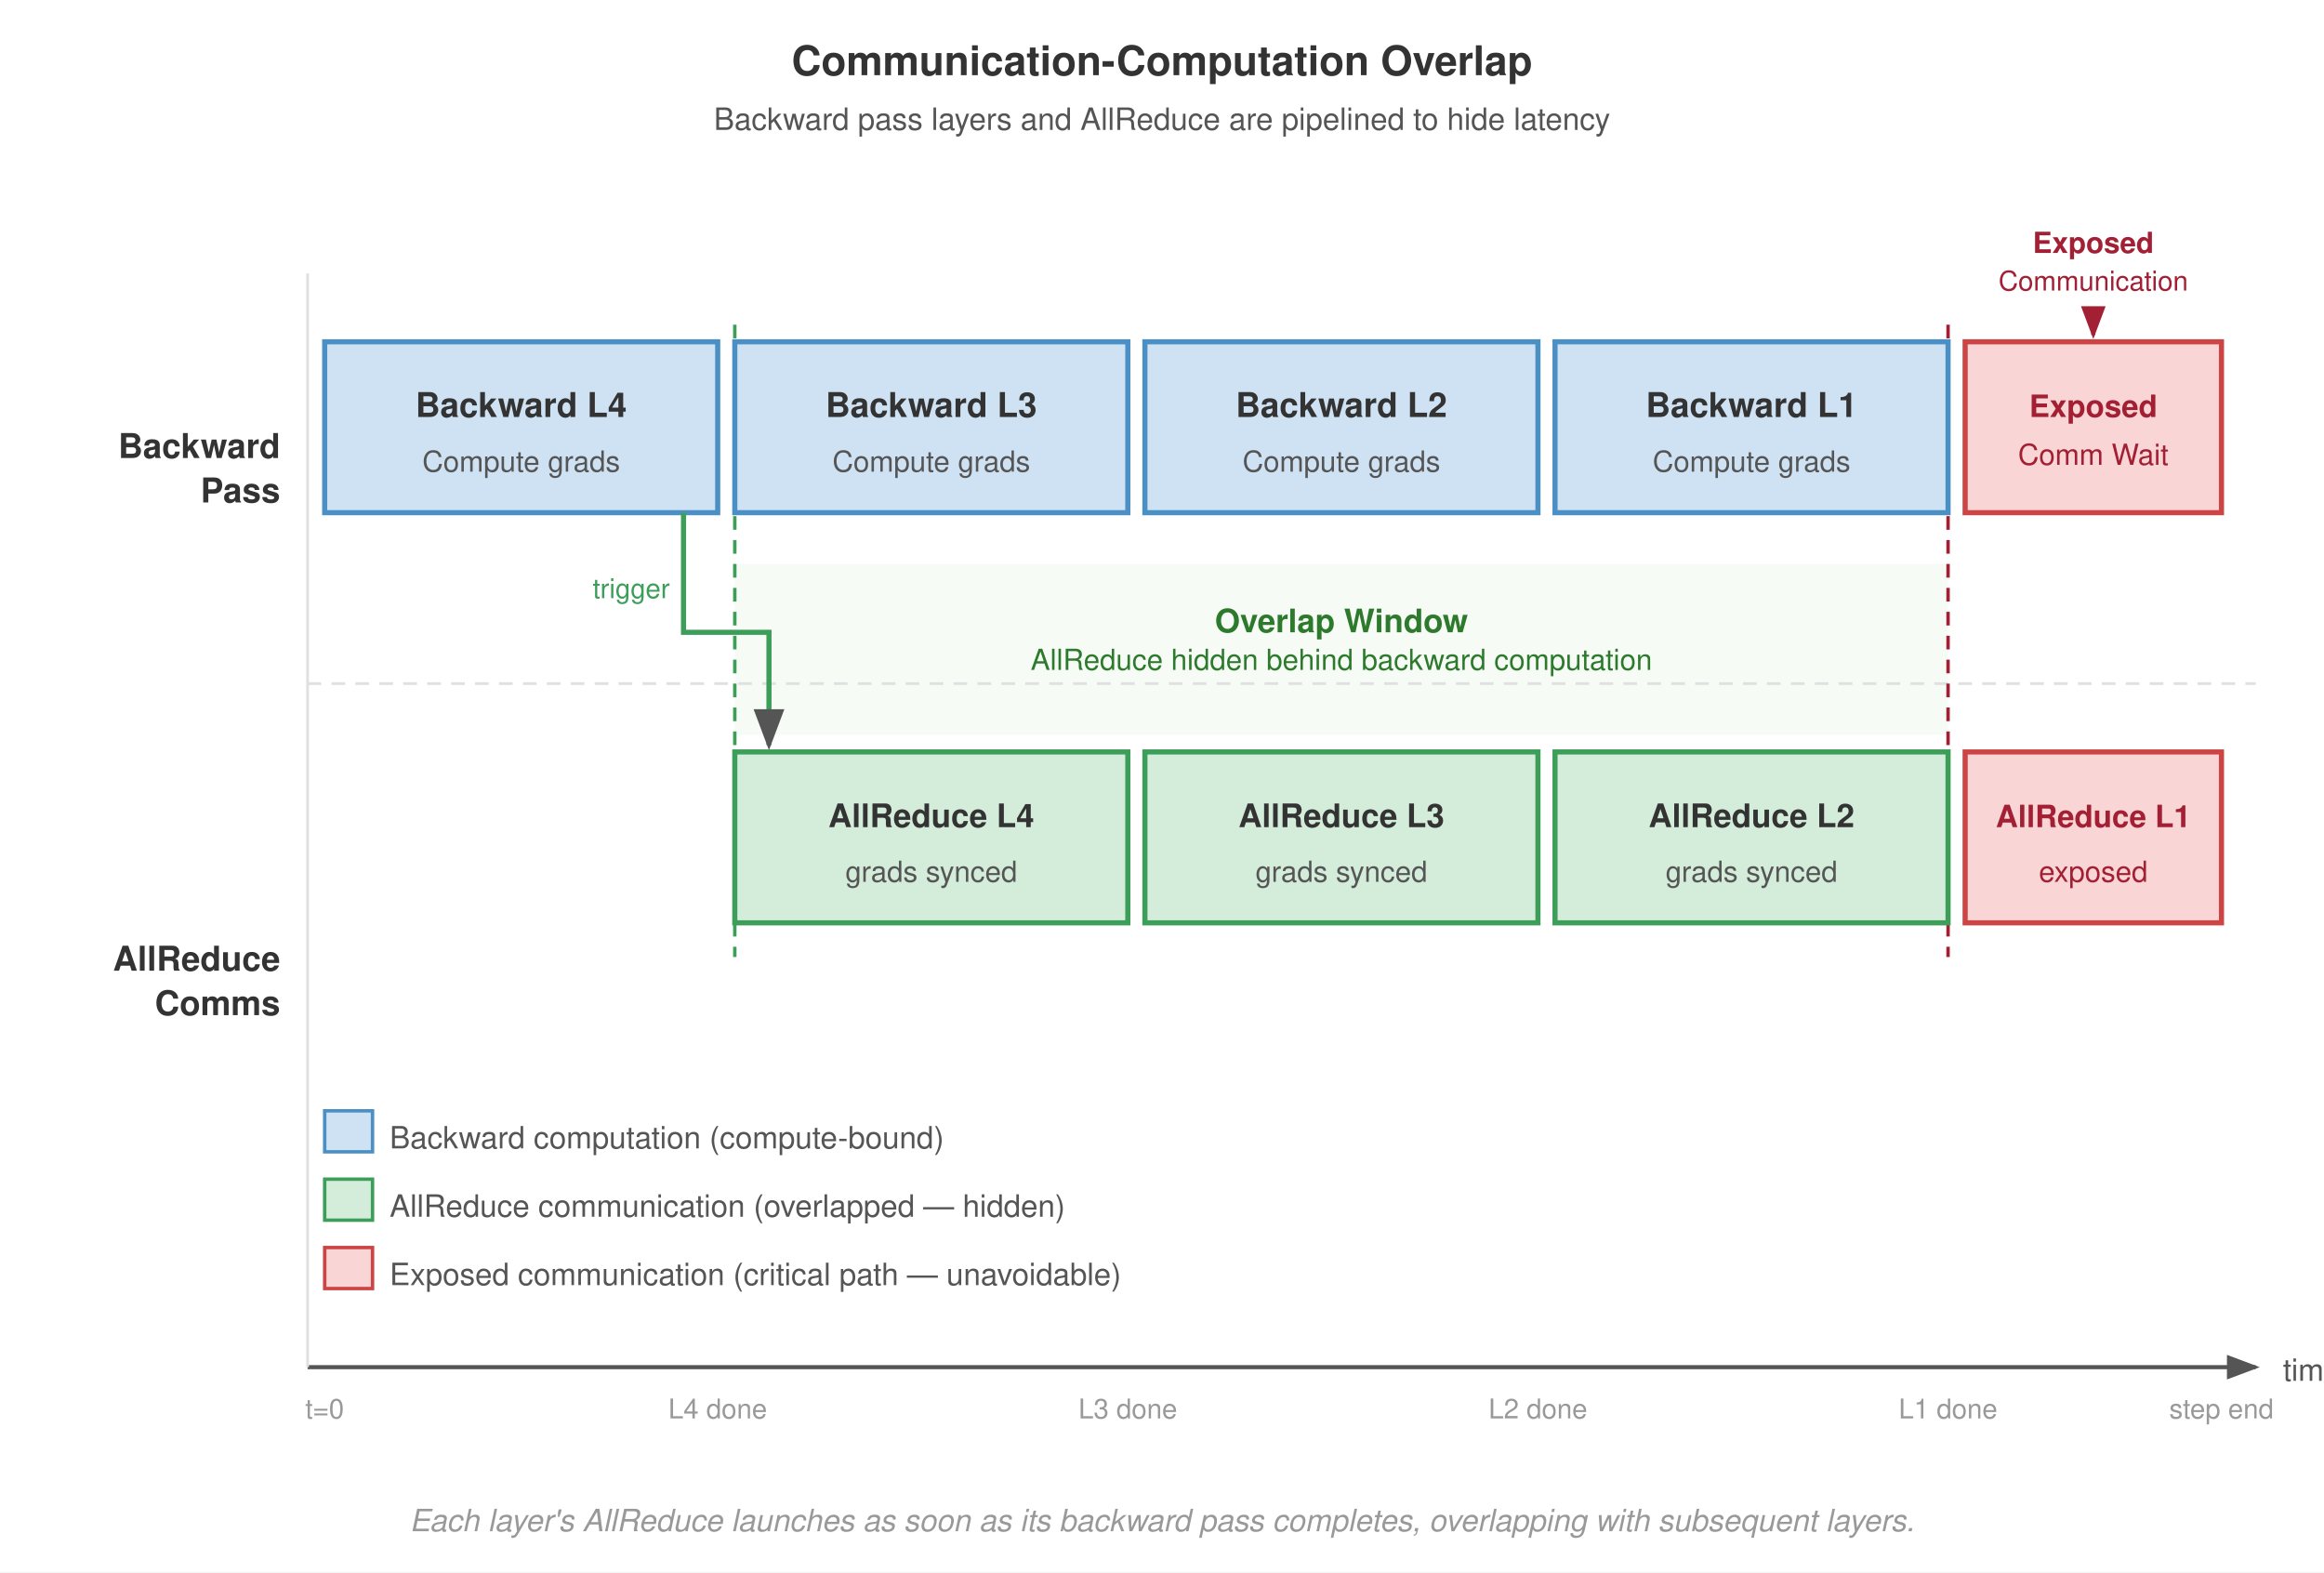
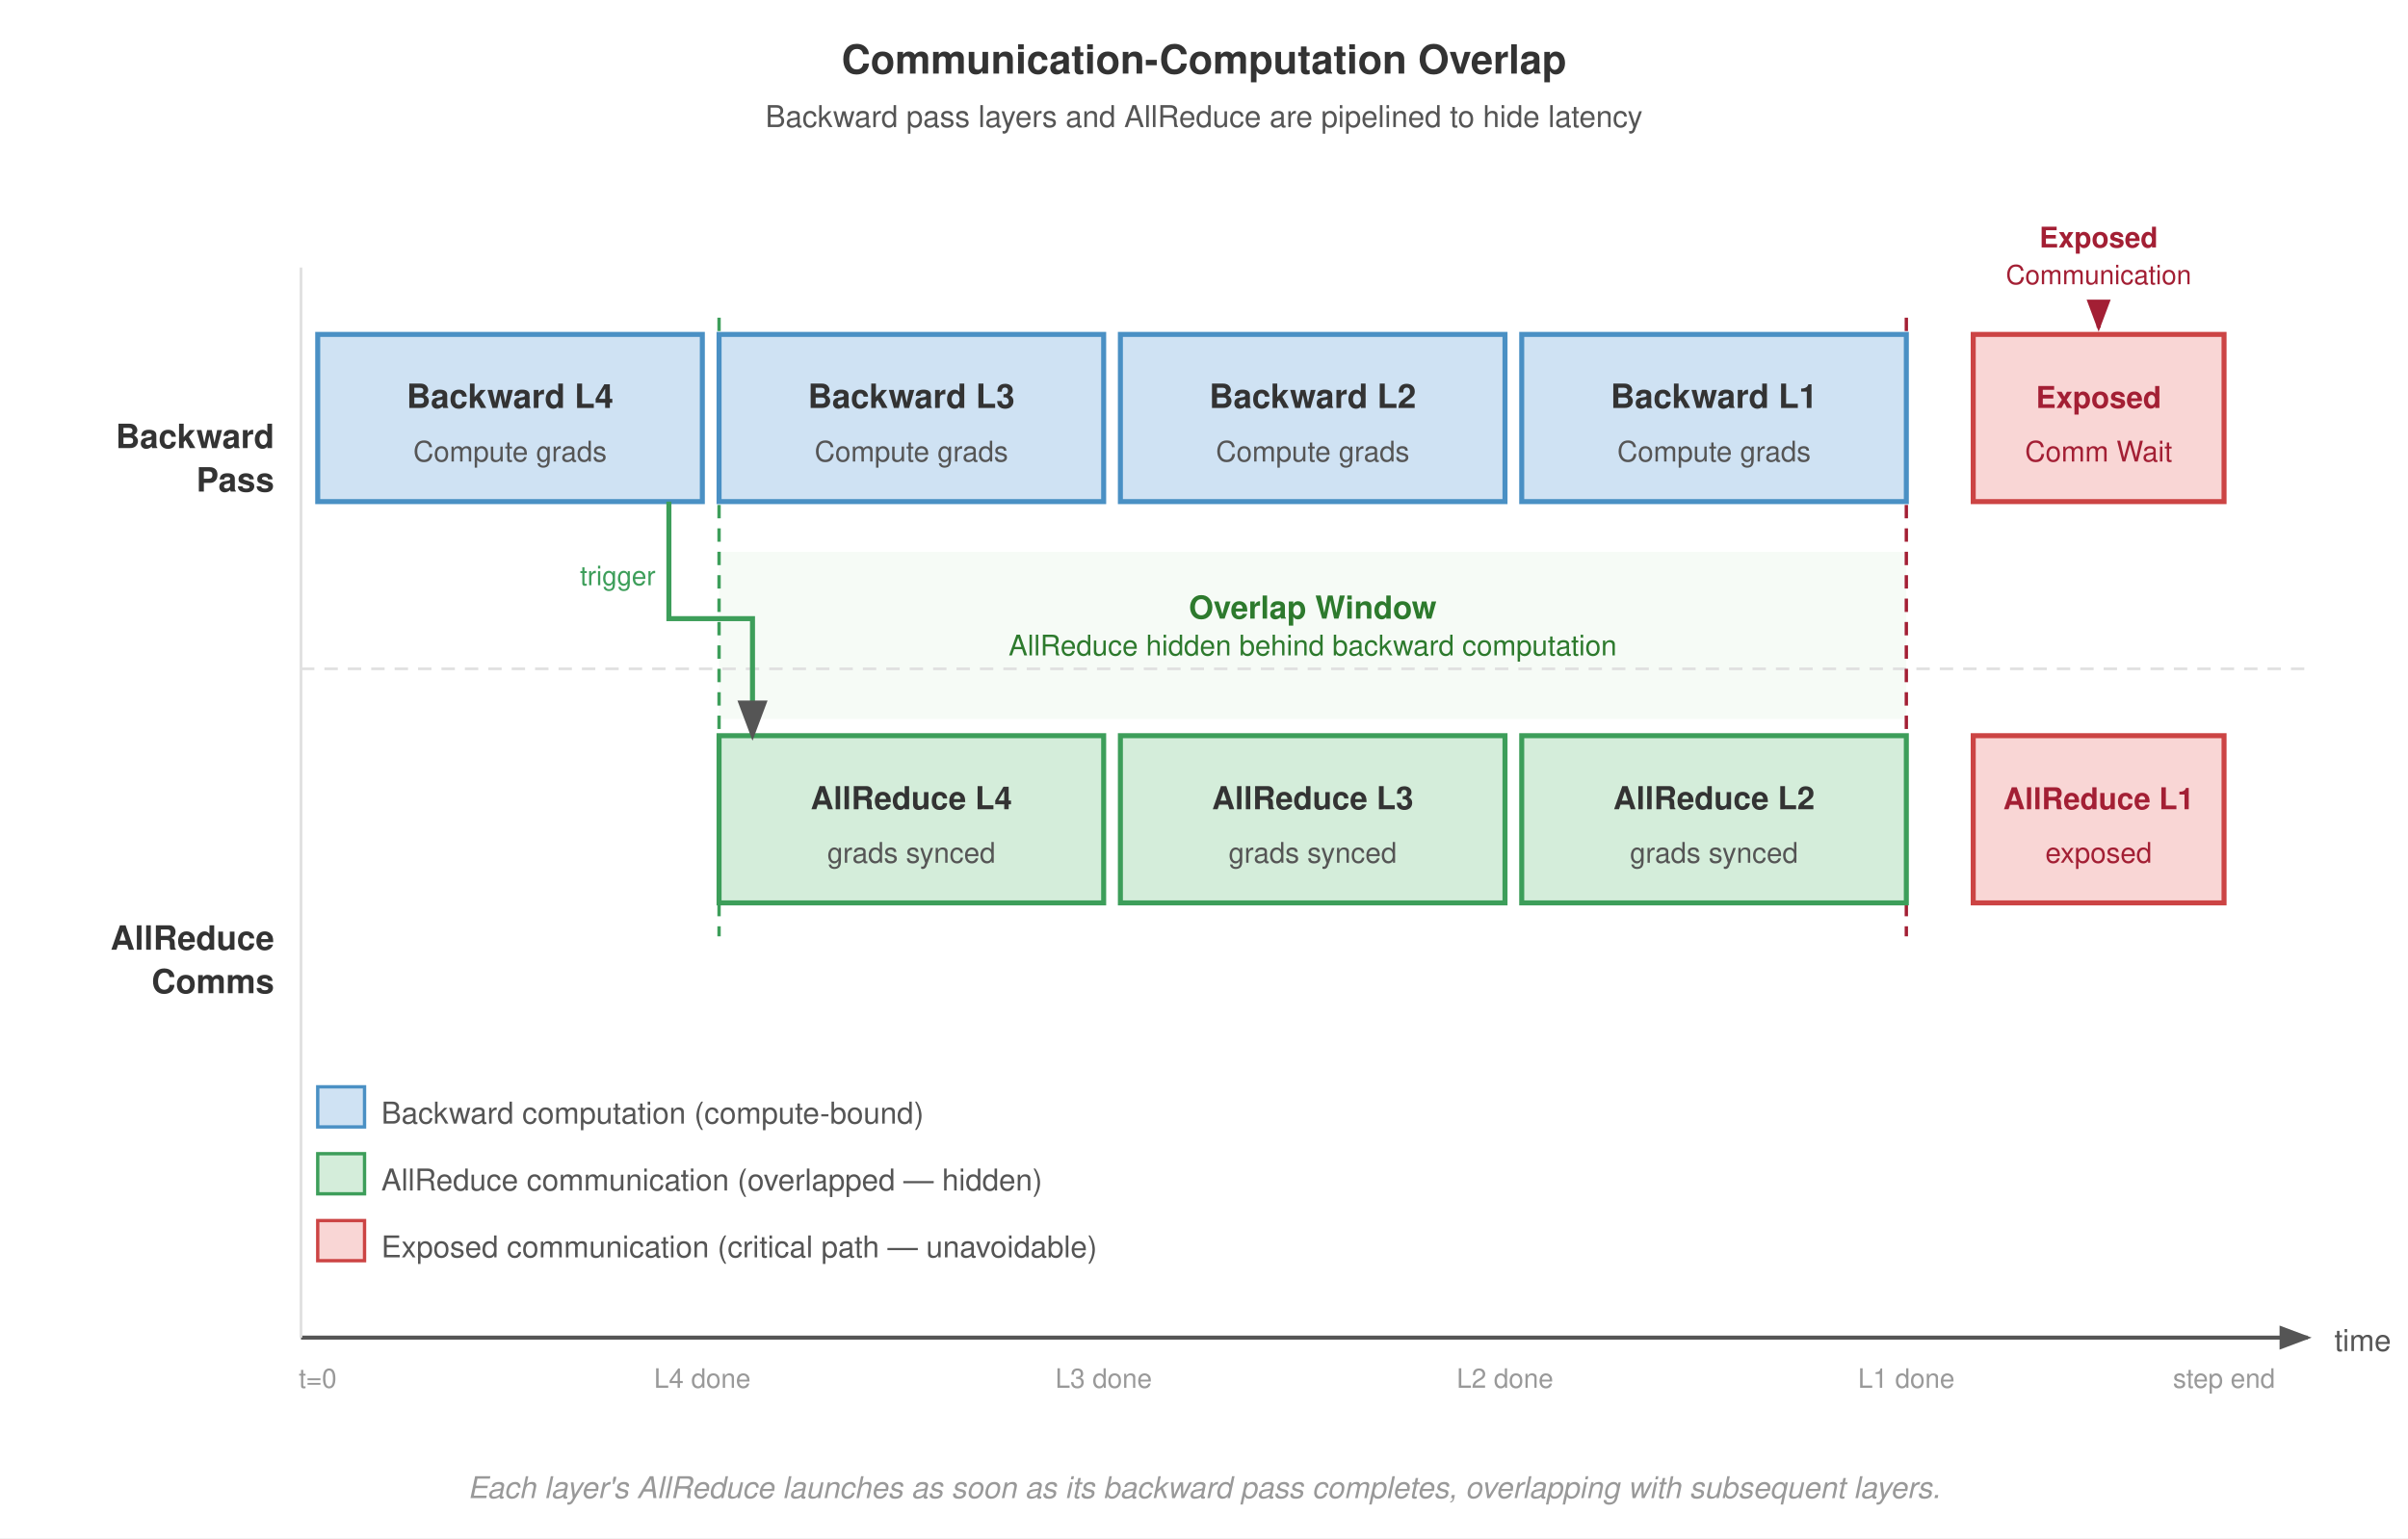
- <svg xmlns="http://www.w3.org/2000/svg" viewBox="0 0 680 460" font-family="Helvetica Neue, Helvetica, Arial, sans-serif">
-   <rect width="680" height="460" fill="#fff" />
+ <svg xmlns="http://www.w3.org/2000/svg" viewBox="0 0 720 460" font-family="Helvetica Neue, Helvetica, Arial, sans-serif">
+   <rect width="720" height="460" fill="#fff" />
  <defs>
    <marker id="arrow" markerWidth="8" markerHeight="6" refX="7" refY="3" orient="auto">
      <path d="M0,0 L8,3 L0,6 Z" fill="#555" />
    </marker>
    <marker id="arrow-red" markerWidth="8" markerHeight="6" refX="7" refY="3" orient="auto">
      <path d="M0,0 L8,3 L0,6 Z" fill="#a31f34" />
    </marker>
  </defs>
-   <text x="340" y="22" text-anchor="middle" font-size="12" font-weight="700" fill="#333">Communication-Computation Overlap</text>
-   <text x="340" y="38" text-anchor="middle" font-size="9" fill="#555">Backward pass layers and AllReduce are pipelined to hide latency</text>
-   <line x1="90" y1="400" x2="660" y2="400" stroke="#555" stroke-width="1.2" marker-end="url(#arrow)" />
-   <text x="668" y="404" font-size="9" fill="#555">time</text>
+   <text x="360" y="22" text-anchor="middle" font-size="12" font-weight="700" fill="#333">Communication-Computation Overlap</text>
+   <text x="360" y="38" text-anchor="middle" font-size="9" fill="#555">Backward pass layers and AllReduce are pipelined to hide latency</text>
+   <line x1="90" y1="400" x2="690" y2="400" stroke="#555" stroke-width="1.2" marker-end="url(#arrow)" />
+   <text x="698" y="404" font-size="9" fill="#555">time</text>
  <text x="82" y="134" text-anchor="end" font-size="10" font-weight="700" fill="#333">Backward</text>
  <text x="82" y="147" text-anchor="end" font-size="10" font-weight="700" fill="#333">Pass</text>
  <text x="82" y="284" text-anchor="end" font-size="10" font-weight="700" fill="#333">AllReduce</text>
  <text x="82" y="297" text-anchor="end" font-size="10" font-weight="700" fill="#333">Comms</text>
  <rect x="215" y="165" width="355" height="50" fill="#e8f5e9" opacity="0.4" />
  <line x1="90" y1="80" x2="90" y2="400" stroke="#e0e0e0" stroke-width="0.8" />
-   <line x1="90" y1="200" x2="660" y2="200" stroke="#e0e0e0" stroke-dasharray="4,3" stroke-width="0.8" />
+   <line x1="90" y1="200" x2="690" y2="200" stroke="#e0e0e0" stroke-dasharray="4,3" stroke-width="0.8" />
  <line x1="215" y1="95" x2="215" y2="280" stroke="#3d9e5a" stroke-dasharray="4,3" stroke-width="1.0" />
  <line x1="570" y1="95" x2="570" y2="280" stroke="#a31f34" stroke-dasharray="4,3" stroke-width="1.0" />
  <text x="392.5" y="185" text-anchor="middle" font-size="9.5" font-weight="700" fill="#2d7a2d">Overlap Window</text>
  <text x="392.5" y="196" text-anchor="middle" font-size="8.5" fill="#2d7a2d">AllReduce hidden behind backward computation</text>
  <rect x="95" y="100" width="115" height="50" fill="#cfe2f3" stroke="#4a90c4" stroke-width="1.5" />
  <text x="152.5" y="122" text-anchor="middle" font-size="10" font-weight="700" fill="#333">Backward L4</text>
  <text x="152.5" y="138" text-anchor="middle" font-size="8.5" fill="#555">Compute grads</text>
  <rect x="215" y="100" width="115" height="50" fill="#cfe2f3" stroke="#4a90c4" stroke-width="1.5" />
  <text x="272.5" y="122" text-anchor="middle" font-size="10" font-weight="700" fill="#333">Backward L3</text>
  <text x="272.5" y="138" text-anchor="middle" font-size="8.5" fill="#555">Compute grads</text>
  <rect x="335" y="100" width="115" height="50" fill="#cfe2f3" stroke="#4a90c4" stroke-width="1.5" />
  <text x="392.5" y="122" text-anchor="middle" font-size="10" font-weight="700" fill="#333">Backward L2</text>
  <text x="392.5" y="138" text-anchor="middle" font-size="8.5" fill="#555">Compute grads</text>
  <rect x="455" y="100" width="115" height="50" fill="#cfe2f3" stroke="#4a90c4" stroke-width="1.5" />
  <text x="512.5" y="122" text-anchor="middle" font-size="10" font-weight="700" fill="#333">Backward L1</text>
  <text x="512.5" y="138" text-anchor="middle" font-size="8.5" fill="#555">Compute grads</text>
-   <rect x="575" y="100" width="75" height="50" fill="#f9d6d5" stroke="#c44" stroke-width="1.5" />
-   <text x="612.5" y="122" text-anchor="middle" font-size="9" font-weight="700" fill="#a31f34">Exposed</text>
-   <text x="612.5" y="136" text-anchor="middle" font-size="8.5" fill="#a31f34">Comm Wait</text>
+   <rect x="590" y="100" width="75" height="50" fill="#f9d6d5" stroke="#c44" stroke-width="1.5" />
+   <text x="627.5" y="122" text-anchor="middle" font-size="9" font-weight="700" fill="#a31f34">Exposed</text>
+   <text x="627.5" y="138" text-anchor="middle" font-size="8.5" fill="#a31f34">Comm Wait</text>
  <rect x="215" y="220" width="115" height="50" fill="#d4edda" stroke="#3d9e5a" stroke-width="1.5" />
  <text x="272.5" y="242" text-anchor="middle" font-size="9.5" font-weight="700" fill="#333">AllReduce L4</text>
  <text x="272.5" y="258" text-anchor="middle" font-size="8.5" fill="#555">grads synced</text>
  <rect x="335" y="220" width="115" height="50" fill="#d4edda" stroke="#3d9e5a" stroke-width="1.5" />
  <text x="392.5" y="242" text-anchor="middle" font-size="9.5" font-weight="700" fill="#333">AllReduce L3</text>
  <text x="392.5" y="258" text-anchor="middle" font-size="8.5" fill="#555">grads synced</text>
  <rect x="455" y="220" width="115" height="50" fill="#d4edda" stroke="#3d9e5a" stroke-width="1.5" />
  <text x="512.5" y="242" text-anchor="middle" font-size="9.5" font-weight="700" fill="#333">AllReduce L2</text>
  <text x="512.5" y="258" text-anchor="middle" font-size="8.5" fill="#555">grads synced</text>
-   <rect x="575" y="220" width="75" height="50" fill="#f9d6d5" stroke="#c44" stroke-width="1.5" />
-   <text x="612.5" y="242" text-anchor="middle" font-size="9" font-weight="700" fill="#a31f34">AllReduce L1</text>
-   <text x="612.5" y="258" text-anchor="middle" font-size="8.5" fill="#a31f34">exposed</text>
-   <text x="612.5" y="74" text-anchor="middle" font-size="8.5" font-weight="700" fill="#a31f34">Exposed</text>
-   <text x="612.5" y="85" text-anchor="middle" font-size="8" fill="#a31f34">Communication</text>
-   <line x1="612.5" y1="90" x2="612.5" y2="98" stroke="#a31f34" stroke-width="1.2" marker-end="url(#arrow-red)" />
-   <path d="M 200 150 L 200 185 L 225 185 L 225 218" fill="none" stroke="#3d9e5a" stroke-width="1.5" marker-end="url(#arrow)" />
+   <rect x="590" y="220" width="75" height="50" fill="#f9d6d5" stroke="#c44" stroke-width="1.5" />
+   <text x="627.5" y="242" text-anchor="middle" font-size="9" font-weight="700" fill="#a31f34">AllReduce L1</text>
+   <text x="627.5" y="258" text-anchor="middle" font-size="8.5" fill="#a31f34">exposed</text>
+   <text x="627.5" y="74" text-anchor="middle" font-size="8.5" font-weight="700" fill="#a31f34">Exposed</text>
+   <text x="627.5" y="85" text-anchor="middle" font-size="8" fill="#a31f34">Communication</text>
+   <line x1="627.5" y1="90" x2="627.5" y2="98" stroke="#a31f34" stroke-width="1.2" marker-end="url(#arrow-red)" />
+   <path d="M 200 150 L 200 185 L 225 185 L 225 220" fill="none" stroke="#3d9e5a" stroke-width="1.5" marker-end="url(#arrow)" />
  <text x="196" y="175" text-anchor="end" font-size="8" fill="#3d9e5a">trigger</text>
  <text x="95" y="415" text-anchor="middle" font-size="8" fill="#999">t=0</text>
  <text x="210" y="415" text-anchor="middle" font-size="8" fill="#999">L4 done</text>
  <text x="330" y="415" text-anchor="middle" font-size="8" fill="#999">L3 done</text>
  <text x="450" y="415" text-anchor="middle" font-size="8" fill="#999">L2 done</text>
  <text x="570" y="415" text-anchor="middle" font-size="8" fill="#999">L1 done</text>
-   <text x="650" y="415" text-anchor="middle" font-size="8" fill="#999">step end</text>
+   <text x="665" y="415" text-anchor="middle" font-size="8" fill="#999">step end</text>
  <rect x="95" y="325" width="14" height="12" fill="#cfe2f3" stroke="#4a90c4" stroke-width="1" />
  <text x="114" y="336" font-size="9" fill="#555">Backward computation (compute-bound)</text>
  <rect x="95" y="345" width="14" height="12" fill="#d4edda" stroke="#3d9e5a" stroke-width="1" />
  <text x="114" y="356" font-size="9" fill="#555">AllReduce communication (overlapped — hidden)</text>
  <rect x="95" y="365" width="14" height="12" fill="#f9d6d5" stroke="#c44" stroke-width="1" />
  <text x="114" y="376" font-size="9" fill="#555">Exposed communication (critical path — unavoidable)</text>
-   <text x="340" y="448" text-anchor="middle" font-size="9" fill="#999" font-style="italic">Each layer's AllReduce launches as soon as its backward pass completes, overlapping with subsequent layers.</text>
+   <text x="360" y="448" text-anchor="middle" font-size="9" fill="#999" font-style="italic">Each layer's AllReduce launches as soon as its backward pass completes, overlapping with subsequent layers.</text>
</svg>
